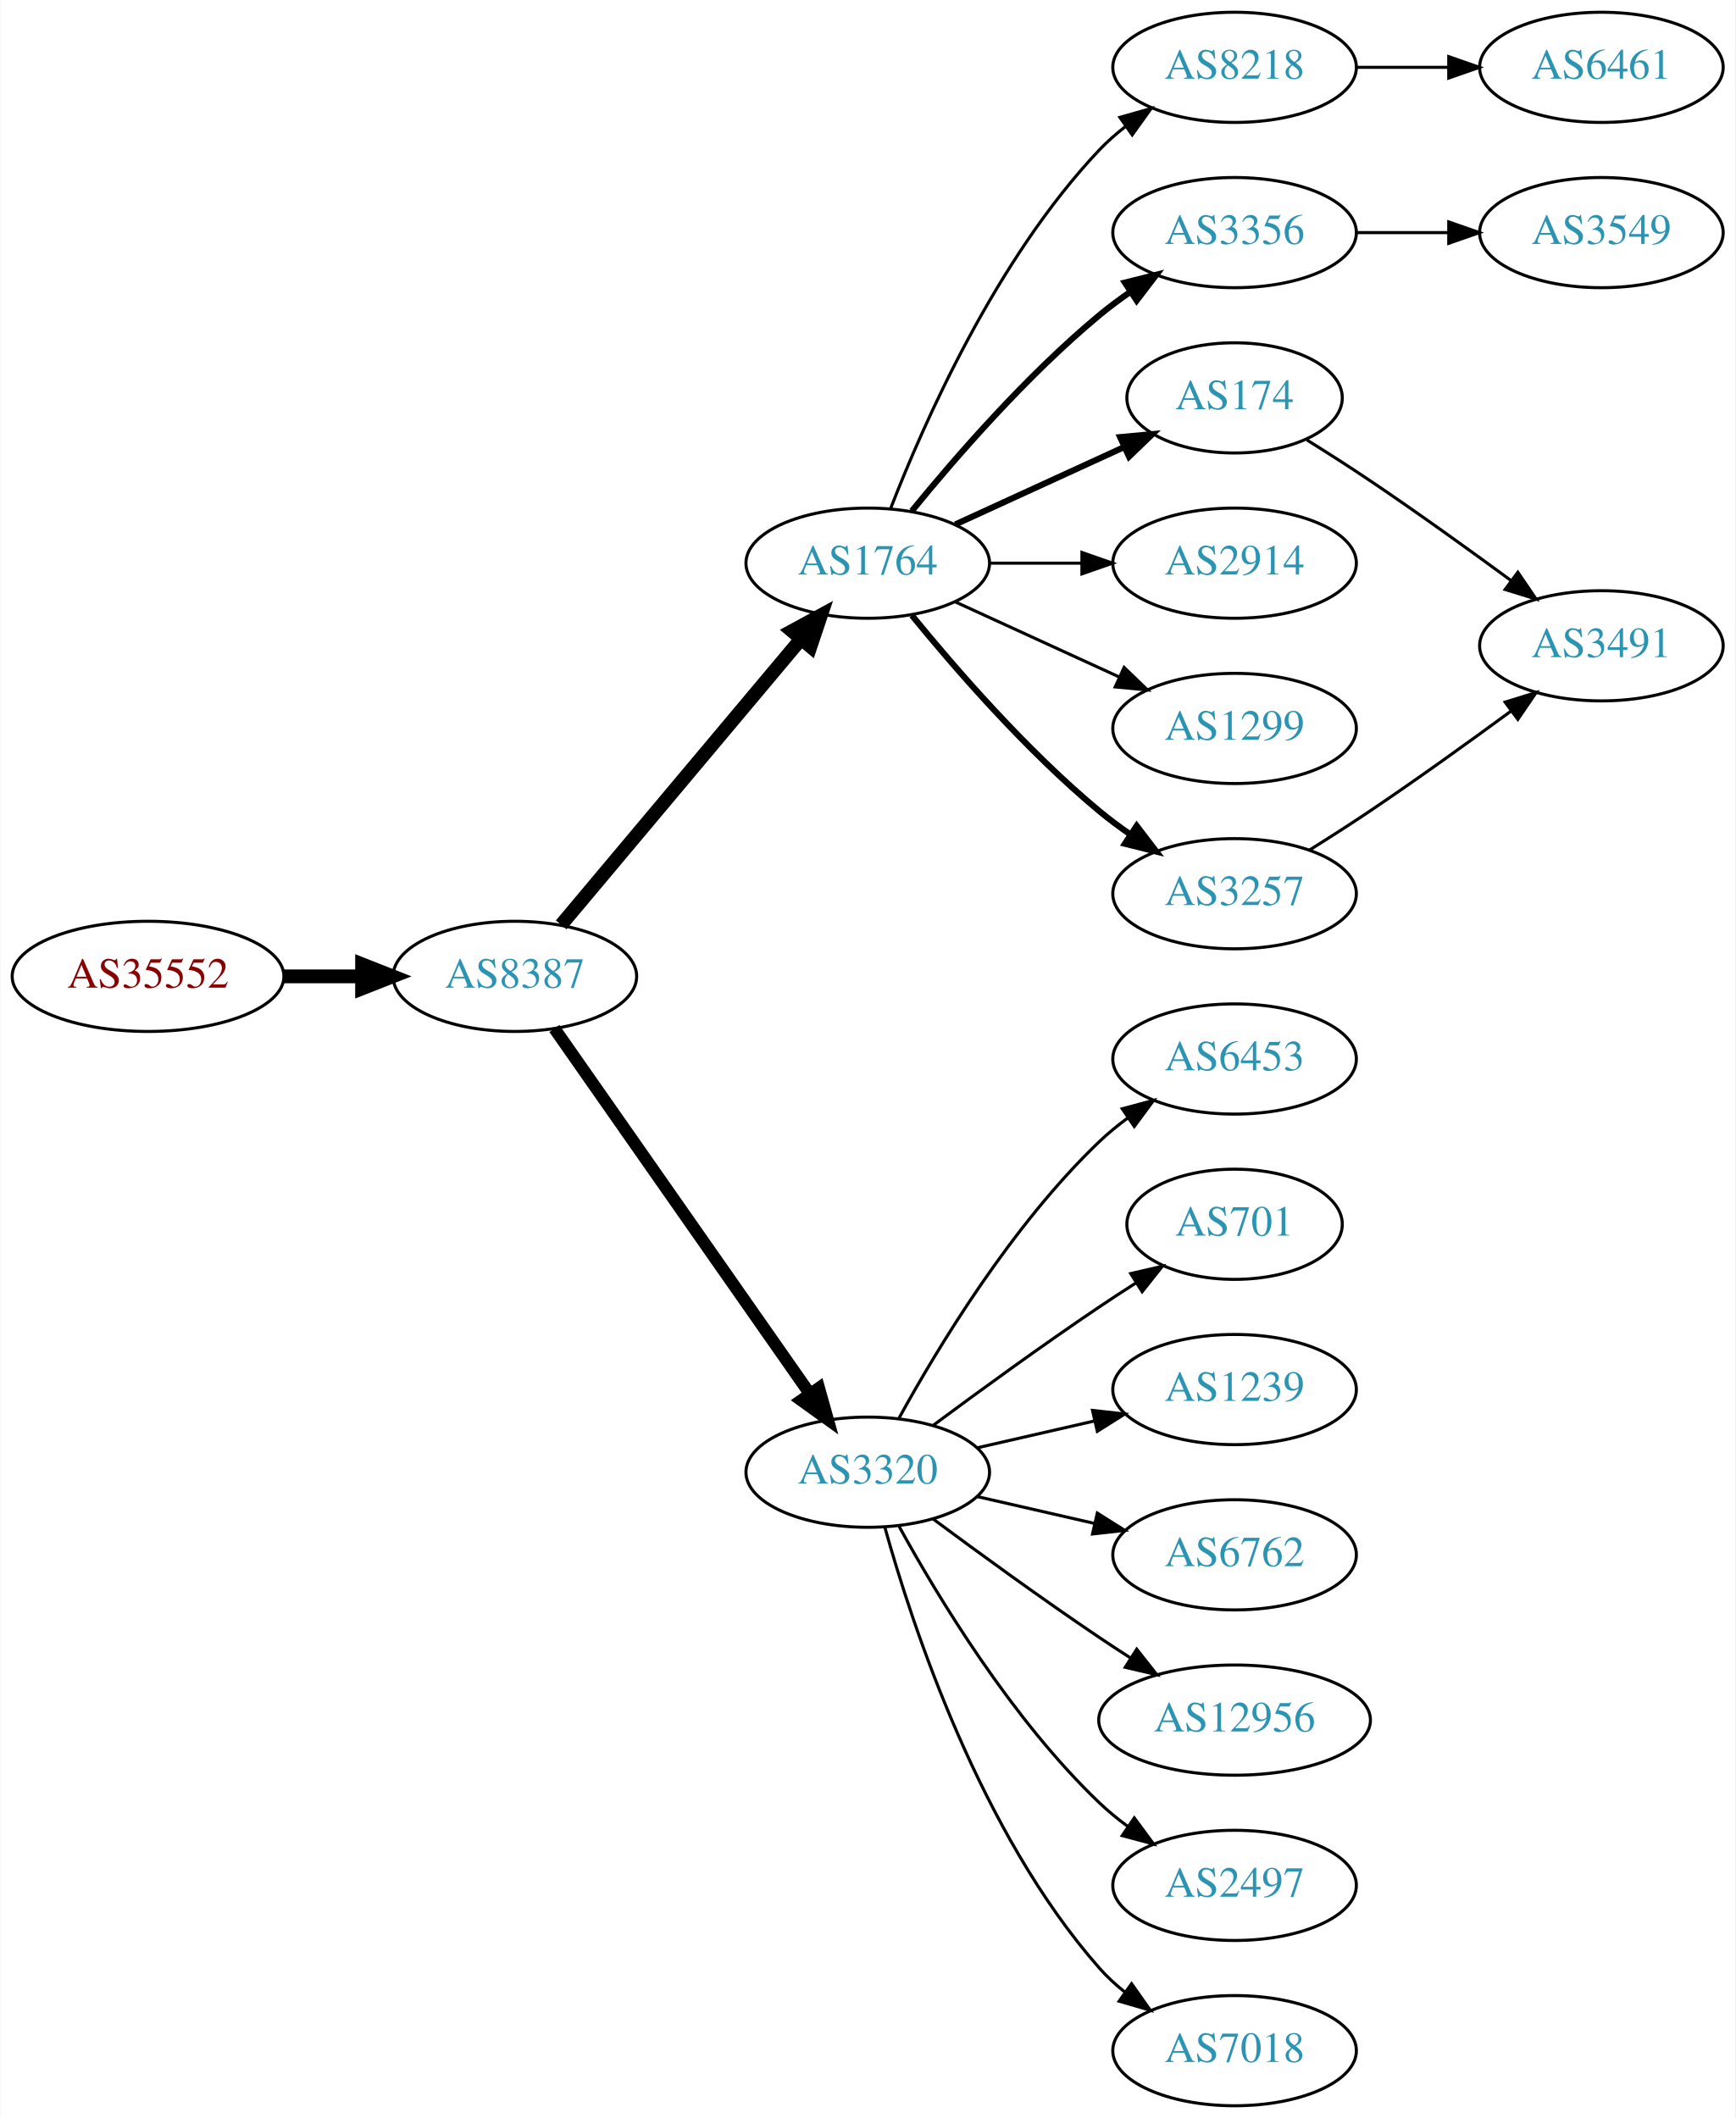
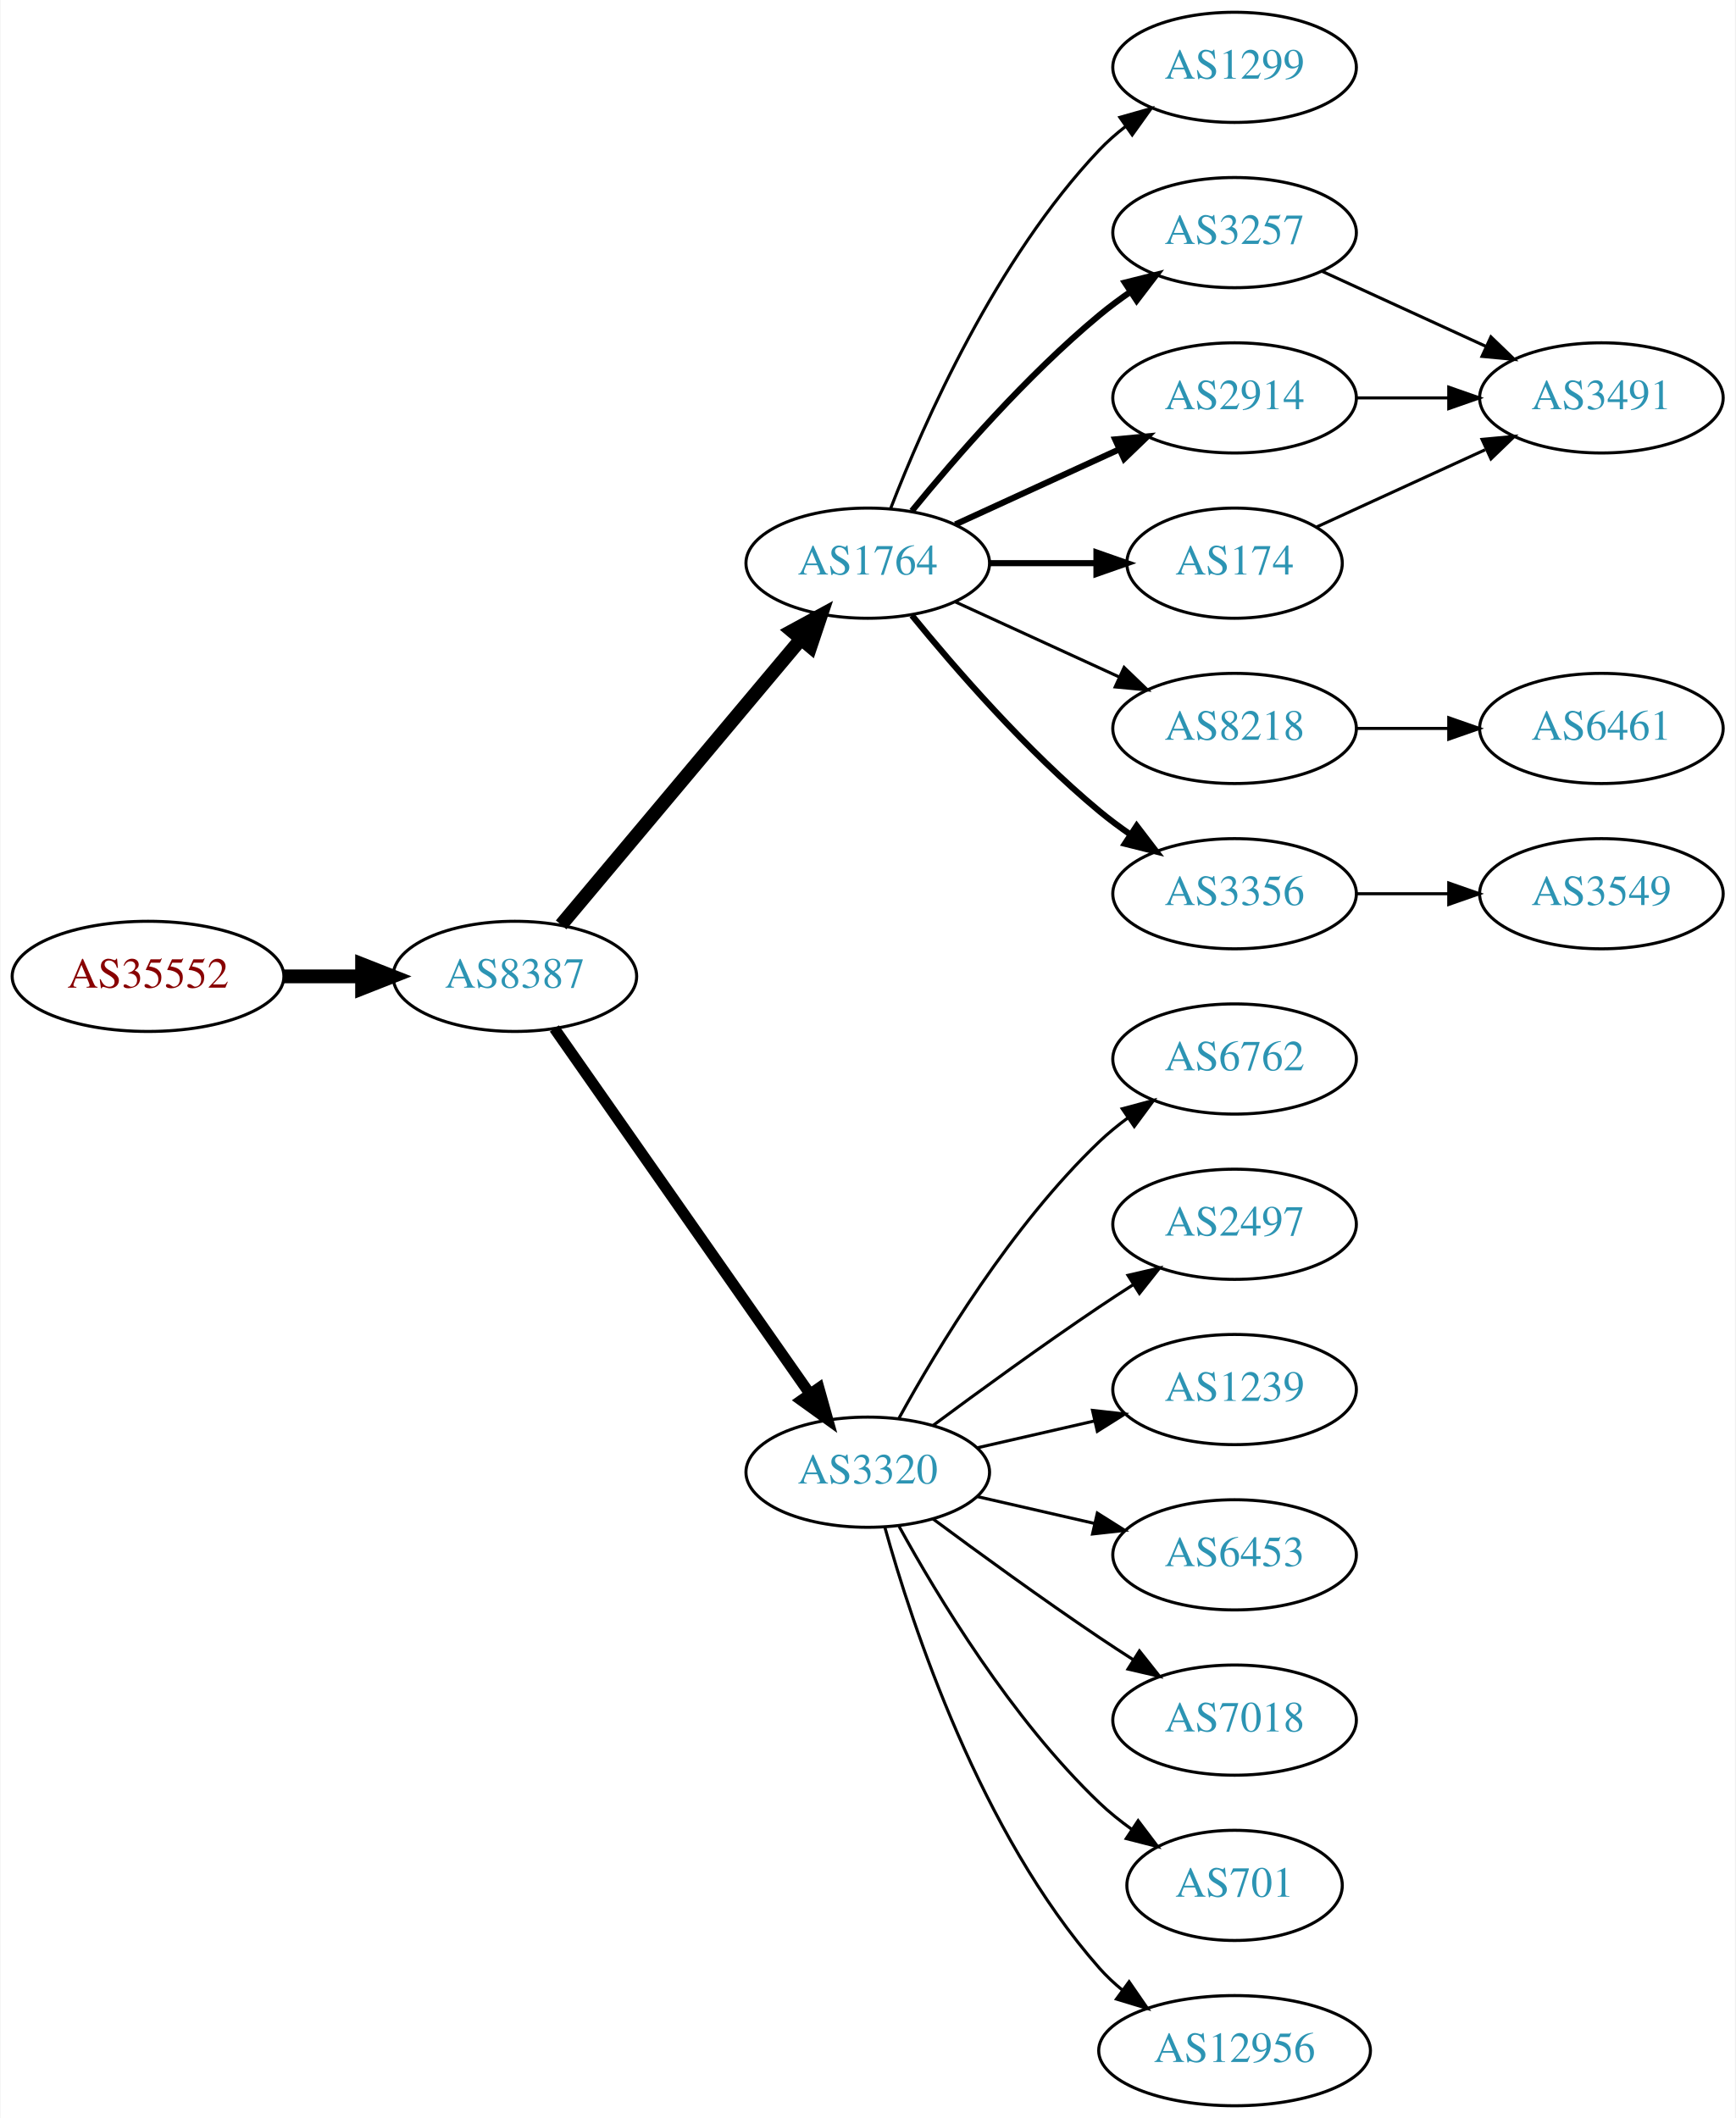
<svg xmlns="http://www.w3.org/2000/svg" xmlns:xlink="http://www.w3.org/1999/xlink" width="567pt" height="692pt" viewBox="0.00 0.00 566.66 692.00">
  <g id="graph0" class="graph" transform="scale(1 1) rotate(0) translate(4 688)">
    <polygon fill="white" stroke="none" points="-4,4 -4,-688 562.663,-688 562.663,4 -4,4" />
    <g id="node1" class="node">
      <g id="a_node1">
        <a xlink:href="/asn/35552" xlink:title="AS35552 ~ Kommunalkredit Austria AG [AT]">
          <ellipse fill="#ffffff" stroke="black" cx="44.196" cy="-369" rx="44.393" ry="18" />
          <text text-anchor="middle" x="44.196" y="-365.3" font-family="Times,serif" font-size="14.00" fill="#880000">AS35552</text>
        </a>
      </g>
    </g>
    <g id="node2" class="node">
      <g id="a_node2">
        <a xlink:href="/asn/8387" xlink:title="AS8387 ~ Rennweg 97-99 [AT]">
          <ellipse fill="#ffffff" stroke="black" cx="164.039" cy="-369" rx="39.794" ry="18" />
          <text text-anchor="middle" x="164.039" y="-365.3" font-family="Times,serif" font-size="14.00" fill="#2c94b3">AS8387</text>
        </a>
      </g>
    </g>
    <g id="edge1" class="edge">
      <path fill="none" stroke="black" stroke-width="4.5" d="M88.407,-369C96.72,-369 105.482,-369 113.965,-369" />
      <polygon fill="black" stroke="black" stroke-width="4.5" points="114.123,-372.938 124.123,-369 114.123,-365.063 114.123,-372.938" />
    </g>
    <g id="node3" class="node">
      <g id="a_node3">
        <a xlink:href="/asn/1764" xlink:title="AS1764 ~ NEXTLAYER-AS [AT]">
          <ellipse fill="#ffffff" stroke="black" cx="279.332" cy="-504" rx="39.794" ry="18" />
          <text text-anchor="middle" x="279.332" y="-500.3" font-family="Times,serif" font-size="14.00" fill="#2c94b3">AS1764</text>
        </a>
      </g>
    </g>
    <g id="edge2" class="edge">
      <path fill="none" stroke="black" stroke-width="4.5" d="M179.158,-385.825C198.833,-409.269 234.637,-451.934 257.415,-479.076" />
      <polygon fill="black" stroke="black" stroke-width="4.5" points="254.59,-481.834 264.034,-486.963 260.622,-476.772 254.59,-481.834" />
    </g>
    <g id="node4" class="node">
      <g id="a_node4">
        <a xlink:href="/asn/3320" xlink:title="AS3320 ~ DTAG [DE]">
          <ellipse fill="#ffffff" stroke="black" cx="279.332" cy="-207" rx="39.794" ry="18" />
          <text text-anchor="middle" x="279.332" y="-203.3" font-family="Times,serif" font-size="14.00" fill="#2c94b3">AS3320</text>
        </a>
      </g>
    </g>
    <g id="edge3" class="edge">
-       <path fill="none" stroke="black" stroke-width="4" d="M176.949,-351.969C196.871,-323.483 237.06,-266.015 260.41,-232.626" />
-       <polygon fill="black" stroke="black" stroke-width="4" points="263.377,-234.491 266.24,-224.29 257.641,-230.479 263.377,-234.491" />
+       <path fill="none" stroke="black" stroke-width="3.6" d="M176.949,-351.969C196.871,-323.483 237.06,-266.015 260.41,-232.626" />
+       <polygon fill="black" stroke="black" stroke-width="3.6" points="263.377,-234.491 266.24,-224.29 257.641,-230.479 263.377,-234.491" />
    </g>
    <g id="node5" class="node">
      <g id="a_node5">
-         <a xlink:href="/asn/174" xlink:title="AS174 ~ Cogent Communications [US]">
-           <ellipse fill="#ffffff" stroke="black" cx="399.174" cy="-558" rx="35.194" ry="18" />
-           <text text-anchor="middle" x="399.174" y="-554.3" font-family="Times,serif" font-size="14.00" fill="#2c94b3">AS174</text>
+         <a xlink:href="/asn/1299" xlink:title="AS1299 ~ Telia Carrier [EU]">
+           <ellipse fill="#ffffff" stroke="black" cx="399.174" cy="-666" rx="39.794" ry="18" />
+           <text text-anchor="middle" x="399.174" y="-662.3" font-family="Times,serif" font-size="14.00" fill="#2c94b3">AS1299</text>
        </a>
      </g>
    </g>
    <g id="edge4" class="edge">
-       <path fill="none" stroke="black" stroke-width="2" d="M307.96,-516.661C324.377,-524.183 345.358,-533.798 362.955,-541.861" />
-       <polygon fill="black" stroke="black" stroke-width="2" points="361.783,-545.174 372.332,-546.158 364.7,-538.811 361.783,-545.174" />
+       <path fill="none" stroke="black" d="M286.855,-521.994C297.605,-549.728 321.262,-603.429 354.978,-639 357.564,-641.728 360.481,-644.294 363.55,-646.677" />
+       <polygon fill="black" stroke="black" points="361.704,-649.658 371.898,-652.543 365.728,-643.93 361.704,-649.658" />
    </g>
    <g id="node6" class="node">
      <g id="a_node6">
-         <a xlink:href="/asn/3356" xlink:title="AS3356 ~ Level 3 Parent, LLC [US]">
+         <a xlink:href="/asn/3257" xlink:title="AS3257 ~ GTT [DE]">
          <ellipse fill="#ffffff" stroke="black" cx="399.174" cy="-612" rx="39.794" ry="18" />
-           <text text-anchor="middle" x="399.174" y="-608.3" font-family="Times,serif" font-size="14.00" fill="#2c94b3">AS3356</text>
+           <text text-anchor="middle" x="399.174" y="-608.3" font-family="Times,serif" font-size="14.00" fill="#2c94b3">AS3257</text>
        </a>
      </g>
    </g>
    <g id="edge5" class="edge">
      <path fill="none" stroke="black" stroke-width="2" d="M293.751,-521.065C307.865,-538.375 331.28,-565.345 354.978,-585 358.194,-587.668 361.695,-590.27 365.265,-592.741" />
      <polygon fill="black" stroke="black" stroke-width="2" points="363.343,-595.666 373.622,-598.236 367.189,-589.817 363.343,-595.666" />
    </g>
    <g id="node7" class="node">
      <g id="a_node7">
        <a xlink:href="/asn/2914" xlink:title="AS2914 ~ NTT America, Inc. [US]">
-           <ellipse fill="#ffffff" stroke="black" cx="399.174" cy="-504" rx="39.794" ry="18" />
-           <text text-anchor="middle" x="399.174" y="-500.3" font-family="Times,serif" font-size="14.00" fill="#2c94b3">AS2914</text>
+           <ellipse fill="#ffffff" stroke="black" cx="399.174" cy="-558" rx="39.794" ry="18" />
+           <text text-anchor="middle" x="399.174" y="-554.3" font-family="Times,serif" font-size="14.00" fill="#2c94b3">AS2914</text>
        </a>
      </g>
    </g>
    <g id="edge6" class="edge">
-       <path fill="none" stroke="black" d="M319.244,-504C328.798,-504 339.147,-504 349.11,-504" />
-       <polygon fill="black" stroke="black" points="349.302,-507.5 359.302,-504 349.302,-500.5 349.302,-507.5" />
+       <path fill="none" stroke="black" stroke-width="2" d="M307.96,-516.661C323.917,-523.973 344.188,-533.261 361.471,-541.181" />
+       <polygon fill="black" stroke="black" stroke-width="2" points="360.169,-544.435 370.718,-545.419 363.085,-538.071 360.169,-544.435" />
    </g>
    <g id="node8" class="node">
      <g id="a_node8">
-         <a xlink:href="/asn/1299" xlink:title="AS1299 ~ Telia Carrier [EU]">
+         <a xlink:href="/asn/174" xlink:title="AS174 ~ Cogent Communications [US]">
+           <ellipse fill="#ffffff" stroke="black" cx="399.174" cy="-504" rx="35.194" ry="18" />
+           <text text-anchor="middle" x="399.174" y="-500.3" font-family="Times,serif" font-size="14.00" fill="#2c94b3">AS174</text>
+         </a>
+       </g>
+     </g>
+     <g id="edge7" class="edge">
+       <path fill="none" stroke="black" stroke-width="2" d="M319.244,-504C330.331,-504 342.491,-504 353.873,-504" />
+       <polygon fill="black" stroke="black" stroke-width="2" points="354.055,-507.5 364.055,-504 354.055,-500.5 354.055,-507.5" />
+     </g>
+     <g id="node9" class="node">
+       <g id="a_node9">
+         <a xlink:href="/asn/8218" xlink:title="AS8218 ~ legacy Neotelecoms [FR]">
          <ellipse fill="#ffffff" stroke="black" cx="399.174" cy="-450" rx="39.794" ry="18" />
-           <text text-anchor="middle" x="399.174" y="-446.3" font-family="Times,serif" font-size="14.00" fill="#2c94b3">AS1299</text>
-         </a>
-       </g>
-     </g>
-     <g id="edge7" class="edge">
+           <text text-anchor="middle" x="399.174" y="-446.3" font-family="Times,serif" font-size="14.00" fill="#2c94b3">AS8218</text>
+         </a>
+       </g>
+     </g>
+     <g id="edge8" class="edge">
      <path fill="none" stroke="black" d="M307.96,-491.339C323.917,-484.027 344.188,-474.739 361.471,-466.819" />
      <polygon fill="black" stroke="black" points="363.085,-469.929 370.718,-462.581 360.169,-463.565 363.085,-469.929" />
    </g>
-     <g id="node9" class="node">
-       <g id="a_node9">
-         <a xlink:href="/asn/3257" xlink:title="AS3257 ~ GTT [DE]">
+     <g id="node10" class="node">
+       <g id="a_node10">
+         <a xlink:href="/asn/3356" xlink:title="AS3356 ~ Level 3 Parent, LLC [US]">
          <ellipse fill="#ffffff" stroke="black" cx="399.174" cy="-396" rx="39.794" ry="18" />
-           <text text-anchor="middle" x="399.174" y="-392.3" font-family="Times,serif" font-size="14.00" fill="#2c94b3">AS3257</text>
-         </a>
-       </g>
-     </g>
-     <g id="edge8" class="edge">
+           <text text-anchor="middle" x="399.174" y="-392.3" font-family="Times,serif" font-size="14.00" fill="#2c94b3">AS3356</text>
+         </a>
+       </g>
+     </g>
+     <g id="edge9" class="edge">
      <path fill="none" stroke="black" stroke-width="2" d="M293.751,-486.935C307.865,-469.625 331.28,-442.655 354.978,-423 358.194,-420.332 361.695,-417.73 365.265,-415.259" />
      <polygon fill="black" stroke="black" stroke-width="2" points="367.189,-418.183 373.622,-409.764 363.343,-412.334 367.189,-418.183" />
    </g>
-     <g id="node10" class="node">
-       <g id="a_node10">
-         <a xlink:href="/asn/8218" xlink:title="AS8218 ~ legacy Neotelecoms [FR]">
-           <ellipse fill="#ffffff" stroke="black" cx="399.174" cy="-666" rx="39.794" ry="18" />
-           <text text-anchor="middle" x="399.174" y="-662.3" font-family="Times,serif" font-size="14.00" fill="#2c94b3">AS8218</text>
-         </a>
-       </g>
-     </g>
-     <g id="edge9" class="edge">
-       <path fill="none" stroke="black" d="M286.855,-521.994C297.605,-549.728 321.262,-603.429 354.978,-639 357.564,-641.728 360.481,-644.294 363.55,-646.677" />
-       <polygon fill="black" stroke="black" points="361.704,-649.658 371.898,-652.543 365.728,-643.93 361.704,-649.658" />
-     </g>
    <g id="node11" class="node">
      <g id="a_node11">
-         <a xlink:href="/asn/7018" xlink:title="AS7018 ~ AT&amp;T Services, Inc. [US]">
-           <ellipse fill="#ffffff" stroke="black" cx="399.174" cy="-18" rx="39.794" ry="18" />
-           <text text-anchor="middle" x="399.174" y="-14.3" font-family="Times,serif" font-size="14.00" fill="#2c94b3">AS7018</text>
+         <a xlink:href="/asn/6762" xlink:title="AS6762 ~ TELECOM ITALIA SPARKLE S.p.A. [IT]">
+           <ellipse fill="#ffffff" stroke="black" cx="399.174" cy="-342" rx="39.794" ry="18" />
+           <text text-anchor="middle" x="399.174" y="-338.3" font-family="Times,serif" font-size="14.00" fill="#2c94b3">AS6762</text>
        </a>
      </g>
    </g>
    <g id="edge10" class="edge">
-       <path fill="none" stroke="black" d="M284.904,-189.054C293.81,-157.005 316.094,-89.158 354.978,-45 357.462,-42.179 360.312,-39.551 363.337,-37.129" />
-       <polygon fill="black" stroke="black" points="365.523,-39.869 371.627,-31.209 361.455,-34.172 365.523,-39.869" />
+       <path fill="none" stroke="black" d="M289.573,-224.713C302.118,-247.561 326.295,-287.611 354.978,-315 357.846,-317.739 361.035,-320.347 364.344,-322.785" />
+       <polygon fill="black" stroke="black" points="362.468,-325.742 372.704,-328.477 366.407,-319.956 362.468,-325.742" />
    </g>
    <g id="node12" class="node">
      <g id="a_node12">
-         <a xlink:href="/asn/6453" xlink:title="AS6453 ~ TATA COMMUNICATIONS (AMERICA) INC [US]">
-           <ellipse fill="#ffffff" stroke="black" cx="399.174" cy="-342" rx="39.794" ry="18" />
-           <text text-anchor="middle" x="399.174" y="-338.3" font-family="Times,serif" font-size="14.00" fill="#2c94b3">AS6453</text>
+         <a xlink:href="/asn/2497" xlink:title="AS2497 ~ Internet Initiative Japan Inc. [JP]">
+           <ellipse fill="#ffffff" stroke="black" cx="399.174" cy="-288" rx="39.794" ry="18" />
+           <text text-anchor="middle" x="399.174" y="-284.3" font-family="Times,serif" font-size="14.00" fill="#2c94b3">AS2497</text>
        </a>
      </g>
    </g>
    <g id="edge11" class="edge">
-       <path fill="none" stroke="black" d="M289.573,-224.713C302.118,-247.561 326.295,-287.611 354.978,-315 357.846,-317.739 361.035,-320.347 364.344,-322.785" />
-       <polygon fill="black" stroke="black" points="362.468,-325.742 372.704,-328.477 366.407,-319.956 362.468,-325.742" />
+       <path fill="none" stroke="black" d="M300.662,-222.277C315.524,-233.304 336.269,-248.407 354.978,-261 358.527,-263.389 362.277,-265.839 366.026,-268.242" />
+       <polygon fill="black" stroke="black" points="364.352,-271.325 374.674,-273.712 368.094,-265.409 364.352,-271.325" />
    </g>
    <g id="node13" class="node">
      <g id="a_node13">
-         <a xlink:href="/asn/701" xlink:title="AS701 ~ UUNET [US]">
-           <ellipse fill="#ffffff" stroke="black" cx="399.174" cy="-288" rx="35.194" ry="18" />
-           <text text-anchor="middle" x="399.174" y="-284.3" font-family="Times,serif" font-size="14.00" fill="#2c94b3">AS701</text>
-         </a>
-       </g>
-     </g>
-     <g id="edge12" class="edge">
-       <path fill="none" stroke="black" d="M300.662,-222.277C315.524,-233.304 336.269,-248.407 354.978,-261 358.795,-263.569 362.845,-266.21 366.876,-268.786" />
-       <polygon fill="black" stroke="black" points="365.245,-271.895 375.57,-274.271 368.98,-265.975 365.245,-271.895" />
-     </g>
-     <g id="node14" class="node">
-       <g id="a_node14">
        <a xlink:href="/asn/1239" xlink:title="AS1239 ~ Sprint [US]">
          <ellipse fill="#ffffff" stroke="black" cx="399.174" cy="-234" rx="39.794" ry="18" />
          <text text-anchor="middle" x="399.174" y="-230.3" font-family="Times,serif" font-size="14.00" fill="#2c94b3">AS1239</text>
        </a>
      </g>
    </g>
-     <g id="edge13" class="edge">
+     <g id="edge12" class="edge">
      <path fill="none" stroke="black" d="M315.051,-214.955C327.051,-217.704 340.672,-220.825 353.364,-223.733" />
      <polygon fill="black" stroke="black" points="352.767,-227.187 363.296,-226.009 354.33,-220.364 352.767,-227.187" />
    </g>
+     <g id="node14" class="node">
+       <g id="a_node14">
+         <a xlink:href="/asn/6453" xlink:title="AS6453 ~ TATA COMMUNICATIONS (AMERICA) INC [US]">
+           <ellipse fill="#ffffff" stroke="black" cx="399.174" cy="-180" rx="39.794" ry="18" />
+           <text text-anchor="middle" x="399.174" y="-176.3" font-family="Times,serif" font-size="14.00" fill="#2c94b3">AS6453</text>
+         </a>
+       </g>
+     </g>
+     <g id="edge13" class="edge">
+       <path fill="none" stroke="black" d="M315.051,-199.045C327.051,-196.296 340.672,-193.175 353.364,-190.267" />
+       <polygon fill="black" stroke="black" points="354.33,-193.636 363.296,-187.991 352.767,-186.813 354.33,-193.636" />
+     </g>
    <g id="node15" class="node">
      <g id="a_node15">
-         <a xlink:href="/asn/6762" xlink:title="AS6762 ~ TELECOM ITALIA SPARKLE S.p.A. [IT]">
-           <ellipse fill="#ffffff" stroke="black" cx="399.174" cy="-180" rx="39.794" ry="18" />
-           <text text-anchor="middle" x="399.174" y="-176.3" font-family="Times,serif" font-size="14.00" fill="#2c94b3">AS6762</text>
+         <a xlink:href="/asn/7018" xlink:title="AS7018 ~ AT&amp;T Services, Inc. [US]">
+           <ellipse fill="#ffffff" stroke="black" cx="399.174" cy="-126" rx="39.794" ry="18" />
+           <text text-anchor="middle" x="399.174" y="-122.3" font-family="Times,serif" font-size="14.00" fill="#2c94b3">AS7018</text>
        </a>
      </g>
    </g>
    <g id="edge14" class="edge">
-       <path fill="none" stroke="black" d="M315.051,-199.045C327.051,-196.296 340.672,-193.175 353.364,-190.267" />
-       <polygon fill="black" stroke="black" points="354.33,-193.636 363.296,-187.991 352.767,-186.813 354.33,-193.636" />
+       <path fill="none" stroke="black" d="M300.662,-191.723C315.524,-180.696 336.269,-165.593 354.978,-153 358.527,-150.611 362.277,-148.161 366.026,-145.758" />
+       <polygon fill="black" stroke="black" points="368.094,-148.591 374.674,-140.288 364.352,-142.675 368.094,-148.591" />
    </g>
    <g id="node16" class="node">
      <g id="a_node16">
-         <a xlink:href="/asn/12956" xlink:title="AS12956 ~ TELXIUS [ES]">
-           <ellipse fill="#ffffff" stroke="black" cx="399.174" cy="-126" rx="44.393" ry="18" />
-           <text text-anchor="middle" x="399.174" y="-122.3" font-family="Times,serif" font-size="14.00" fill="#2c94b3">AS12956</text>
+         <a xlink:href="/asn/701" xlink:title="AS701 ~ UUNET [US]">
+           <ellipse fill="#ffffff" stroke="black" cx="399.174" cy="-72" rx="35.194" ry="18" />
+           <text text-anchor="middle" x="399.174" y="-68.3" font-family="Times,serif" font-size="14.00" fill="#2c94b3">AS701</text>
        </a>
      </g>
    </g>
    <g id="edge15" class="edge">
-       <path fill="none" stroke="black" d="M300.662,-191.723C315.524,-180.696 336.269,-165.593 354.978,-153 358.268,-150.785 361.731,-148.518 365.205,-146.285" />
-       <polygon fill="black" stroke="black" points="367.202,-149.163 373.772,-140.852 363.453,-143.252 367.202,-149.163" />
+       <path fill="none" stroke="black" d="M289.573,-189.287C302.118,-166.439 326.295,-126.389 354.978,-99 358.232,-95.893 361.899,-92.954 365.685,-90.24" />
+       <polygon fill="black" stroke="black" points="367.663,-93.128 374.054,-84.678 363.788,-87.299 367.663,-93.128" />
    </g>
    <g id="node17" class="node">
      <g id="a_node17">
-         <a xlink:href="/asn/2497" xlink:title="AS2497 ~ Internet Initiative Japan Inc. [JP]">
-           <ellipse fill="#ffffff" stroke="black" cx="399.174" cy="-72" rx="39.794" ry="18" />
-           <text text-anchor="middle" x="399.174" y="-68.3" font-family="Times,serif" font-size="14.00" fill="#2c94b3">AS2497</text>
+         <a xlink:href="/asn/12956" xlink:title="AS12956 ~ TELXIUS [ES]">
+           <ellipse fill="#ffffff" stroke="black" cx="399.174" cy="-18" rx="44.393" ry="18" />
+           <text text-anchor="middle" x="399.174" y="-14.3" font-family="Times,serif" font-size="14.00" fill="#2c94b3">AS12956</text>
        </a>
      </g>
    </g>
    <g id="edge16" class="edge">
-       <path fill="none" stroke="black" d="M289.573,-189.287C302.118,-166.439 326.295,-126.389 354.978,-99 357.846,-96.261 361.035,-93.653 364.344,-91.215" />
-       <polygon fill="black" stroke="black" points="366.407,-94.044 372.704,-85.523 362.468,-88.258 366.407,-94.044" />
+       <path fill="none" stroke="black" d="M284.904,-189.054C293.81,-157.005 316.094,-89.158 354.978,-45 357.268,-42.399 359.87,-39.962 362.633,-37.699" />
+       <polygon fill="black" stroke="black" points="364.712,-40.514 370.727,-31.792 360.586,-34.86 364.712,-40.514" />
+     </g>
+     <g id="node18" class="node">
+       <g id="a_node18">
+         <a xlink:href="/asn/3491" xlink:title="AS3491 ~ PCCW Global, Inc. [US]">
+           <ellipse fill="#ffffff" stroke="black" cx="519.017" cy="-558" rx="39.794" ry="18" />
+           <text text-anchor="middle" x="519.017" y="-554.3" font-family="Times,serif" font-size="14.00" fill="#2c94b3">AS3491</text>
+         </a>
+       </g>
+     </g>
+     <g id="edge17" class="edge">
+       <path fill="none" stroke="black" d="M427.803,-599.339C443.76,-592.027 464.031,-582.739 481.313,-574.819" />
+       <polygon fill="black" stroke="black" points="482.928,-577.929 490.561,-570.581 480.012,-571.565 482.928,-577.929" />
+     </g>
+     <g id="edge18" class="edge">
+       <path fill="none" stroke="black" d="M439.087,-558C448.64,-558 458.99,-558 468.952,-558" />
+       <polygon fill="black" stroke="black" points="469.145,-561.5 479.145,-558 469.145,-554.5 469.145,-561.5" />
+     </g>
+     <g id="edge20" class="edge">
+       <path fill="none" stroke="black" d="M426.035,-515.851C442.156,-523.238 463.158,-532.862 481.023,-541.048" />
+       <polygon fill="black" stroke="black" points="480.026,-544.441 490.575,-545.425 482.942,-538.077 480.026,-544.441" />
    </g>
    <g id="node19" class="node">
      <g id="a_node19">
-         <a xlink:href="/asn/3491" xlink:title="AS3491 ~ PCCW Global, Inc. [US]">
-           <ellipse fill="#ffffff" stroke="black" cx="519.017" cy="-477" rx="39.794" ry="18" />
-           <text text-anchor="middle" x="519.017" y="-473.3" font-family="Times,serif" font-size="14.00" fill="#2c94b3">AS3491</text>
-         </a>
-       </g>
-     </g>
-     <g id="edge18" class="edge">
-       <path fill="none" stroke="black" d="M422.779,-544.271C429.468,-540.101 436.767,-535.445 443.37,-531 458.864,-520.571 475.753,-508.421 489.542,-498.291" />
-       <polygon fill="black" stroke="black" points="491.721,-501.033 497.686,-492.277 487.563,-495.401 491.721,-501.033" />
-     </g>
-     <g id="node18" class="node">
-       <g id="a_node18">
-         <a xlink:href="/asn/3549" xlink:title="AS3549 ~ Level 3 Parent, LLC [US]">
-           <ellipse fill="#ffffff" stroke="black" cx="519.017" cy="-612" rx="39.794" ry="18" />
-           <text text-anchor="middle" x="519.017" y="-608.3" font-family="Times,serif" font-size="14.00" fill="#2c94b3">AS3549</text>
-         </a>
-       </g>
-     </g>
-     <g id="edge17" class="edge">
-       <path fill="none" stroke="black" d="M439.087,-612C448.64,-612 458.99,-612 468.952,-612" />
-       <polygon fill="black" stroke="black" points="469.145,-615.5 479.145,-612 469.145,-608.5 469.145,-615.5" />
+         <a xlink:href="/asn/6461" xlink:title="AS6461 ~ Zayo Bandwidth [US]">
+           <ellipse fill="#ffffff" stroke="black" cx="519.017" cy="-450" rx="39.794" ry="18" />
+           <text text-anchor="middle" x="519.017" y="-446.3" font-family="Times,serif" font-size="14.00" fill="#2c94b3">AS6461</text>
+         </a>
+       </g>
    </g>
    <g id="edge19" class="edge">
-       <path fill="none" stroke="black" d="M423.674,-410.288C430.116,-414.312 437.061,-418.753 443.37,-423 458.864,-433.429 475.753,-445.579 489.542,-455.709" />
-       <polygon fill="black" stroke="black" points="487.563,-458.599 497.686,-461.723 491.721,-452.967 487.563,-458.599" />
+       <path fill="none" stroke="black" d="M439.087,-450C448.64,-450 458.99,-450 468.952,-450" />
+       <polygon fill="black" stroke="black" points="469.145,-453.5 479.145,-450 469.145,-446.5 469.145,-453.5" />
    </g>
    <g id="node20" class="node">
      <g id="a_node20">
-         <a xlink:href="/asn/6461" xlink:title="AS6461 ~ Zayo Bandwidth [US]">
-           <ellipse fill="#ffffff" stroke="black" cx="519.017" cy="-666" rx="39.794" ry="18" />
-           <text text-anchor="middle" x="519.017" y="-662.3" font-family="Times,serif" font-size="14.00" fill="#2c94b3">AS6461</text>
-         </a>
-       </g>
-     </g>
-     <g id="edge20" class="edge">
-       <path fill="none" stroke="black" d="M439.087,-666C448.64,-666 458.99,-666 468.952,-666" />
-       <polygon fill="black" stroke="black" points="469.145,-669.5 479.145,-666 469.145,-662.5 469.145,-669.5" />
+         <a xlink:href="/asn/3549" xlink:title="AS3549 ~ Level 3 Parent, LLC [US]">
+           <ellipse fill="#ffffff" stroke="black" cx="519.017" cy="-396" rx="39.794" ry="18" />
+           <text text-anchor="middle" x="519.017" y="-392.3" font-family="Times,serif" font-size="14.00" fill="#2c94b3">AS3549</text>
+         </a>
+       </g>
+     </g>
+     <g id="edge21" class="edge">
+       <path fill="none" stroke="black" d="M439.087,-396C448.64,-396 458.99,-396 468.952,-396" />
+       <polygon fill="black" stroke="black" points="469.145,-399.5 479.145,-396 469.145,-392.5 469.145,-399.5" />
    </g>
  </g>
</svg>
